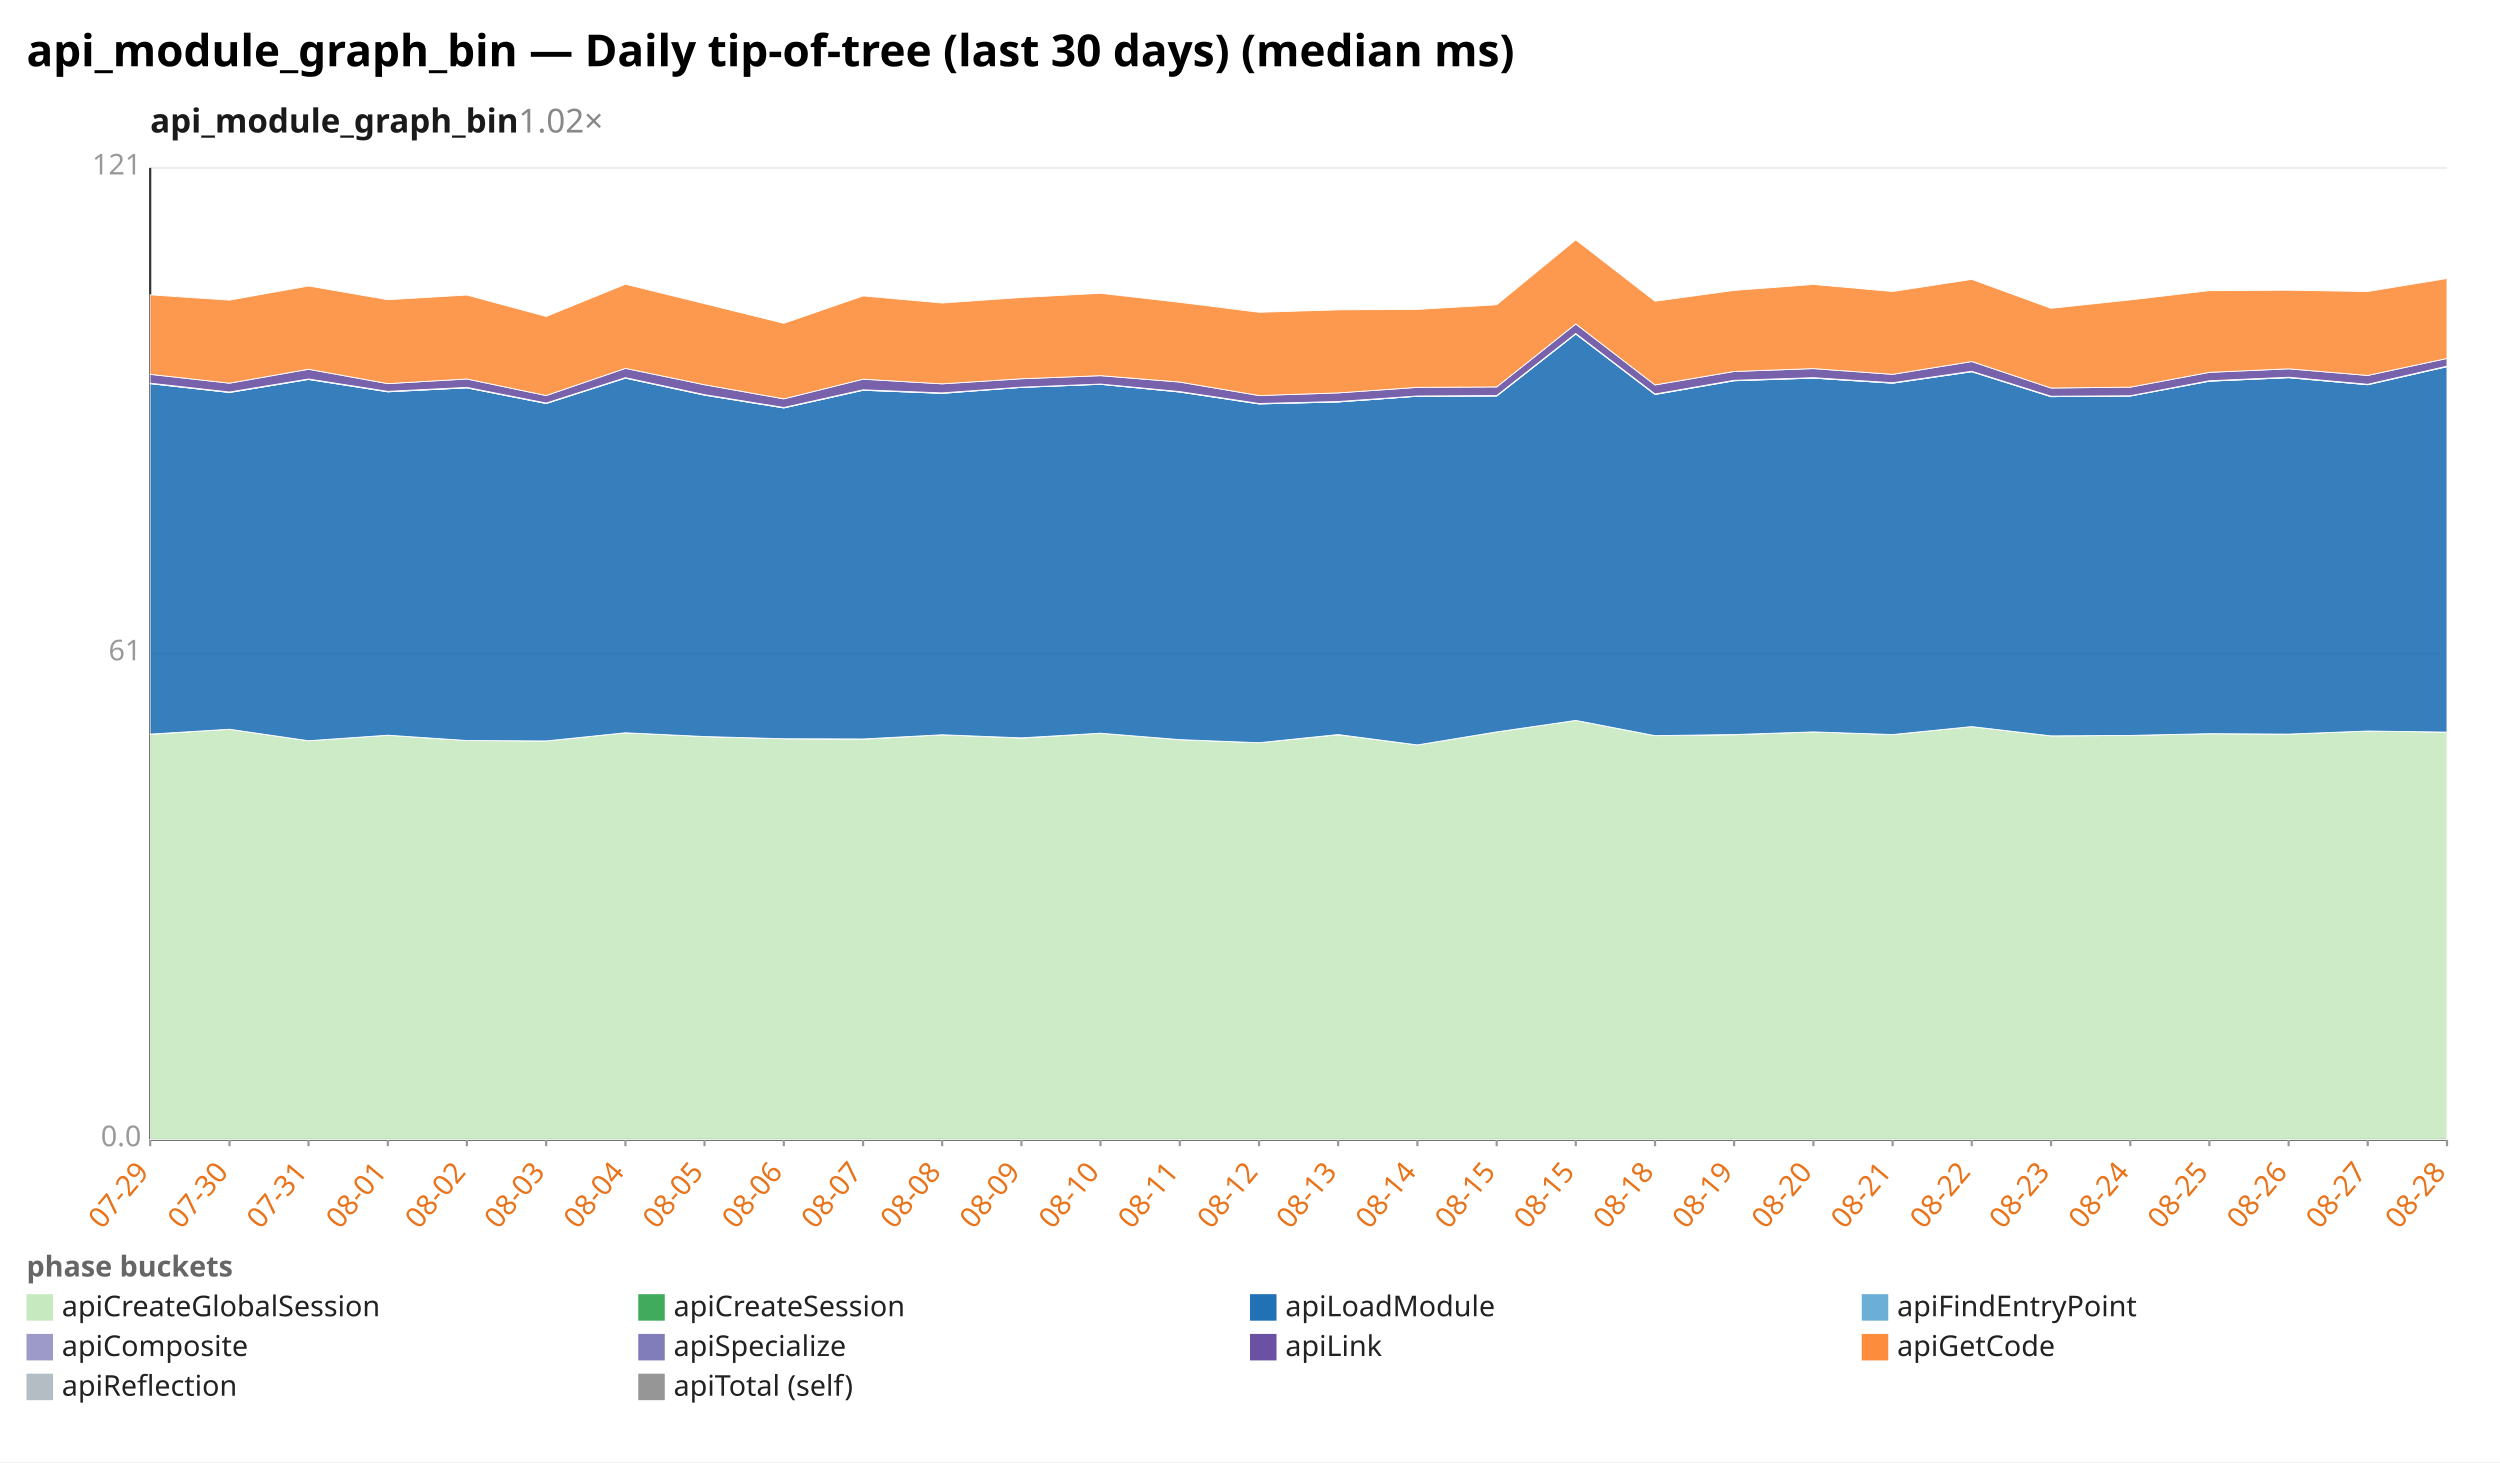
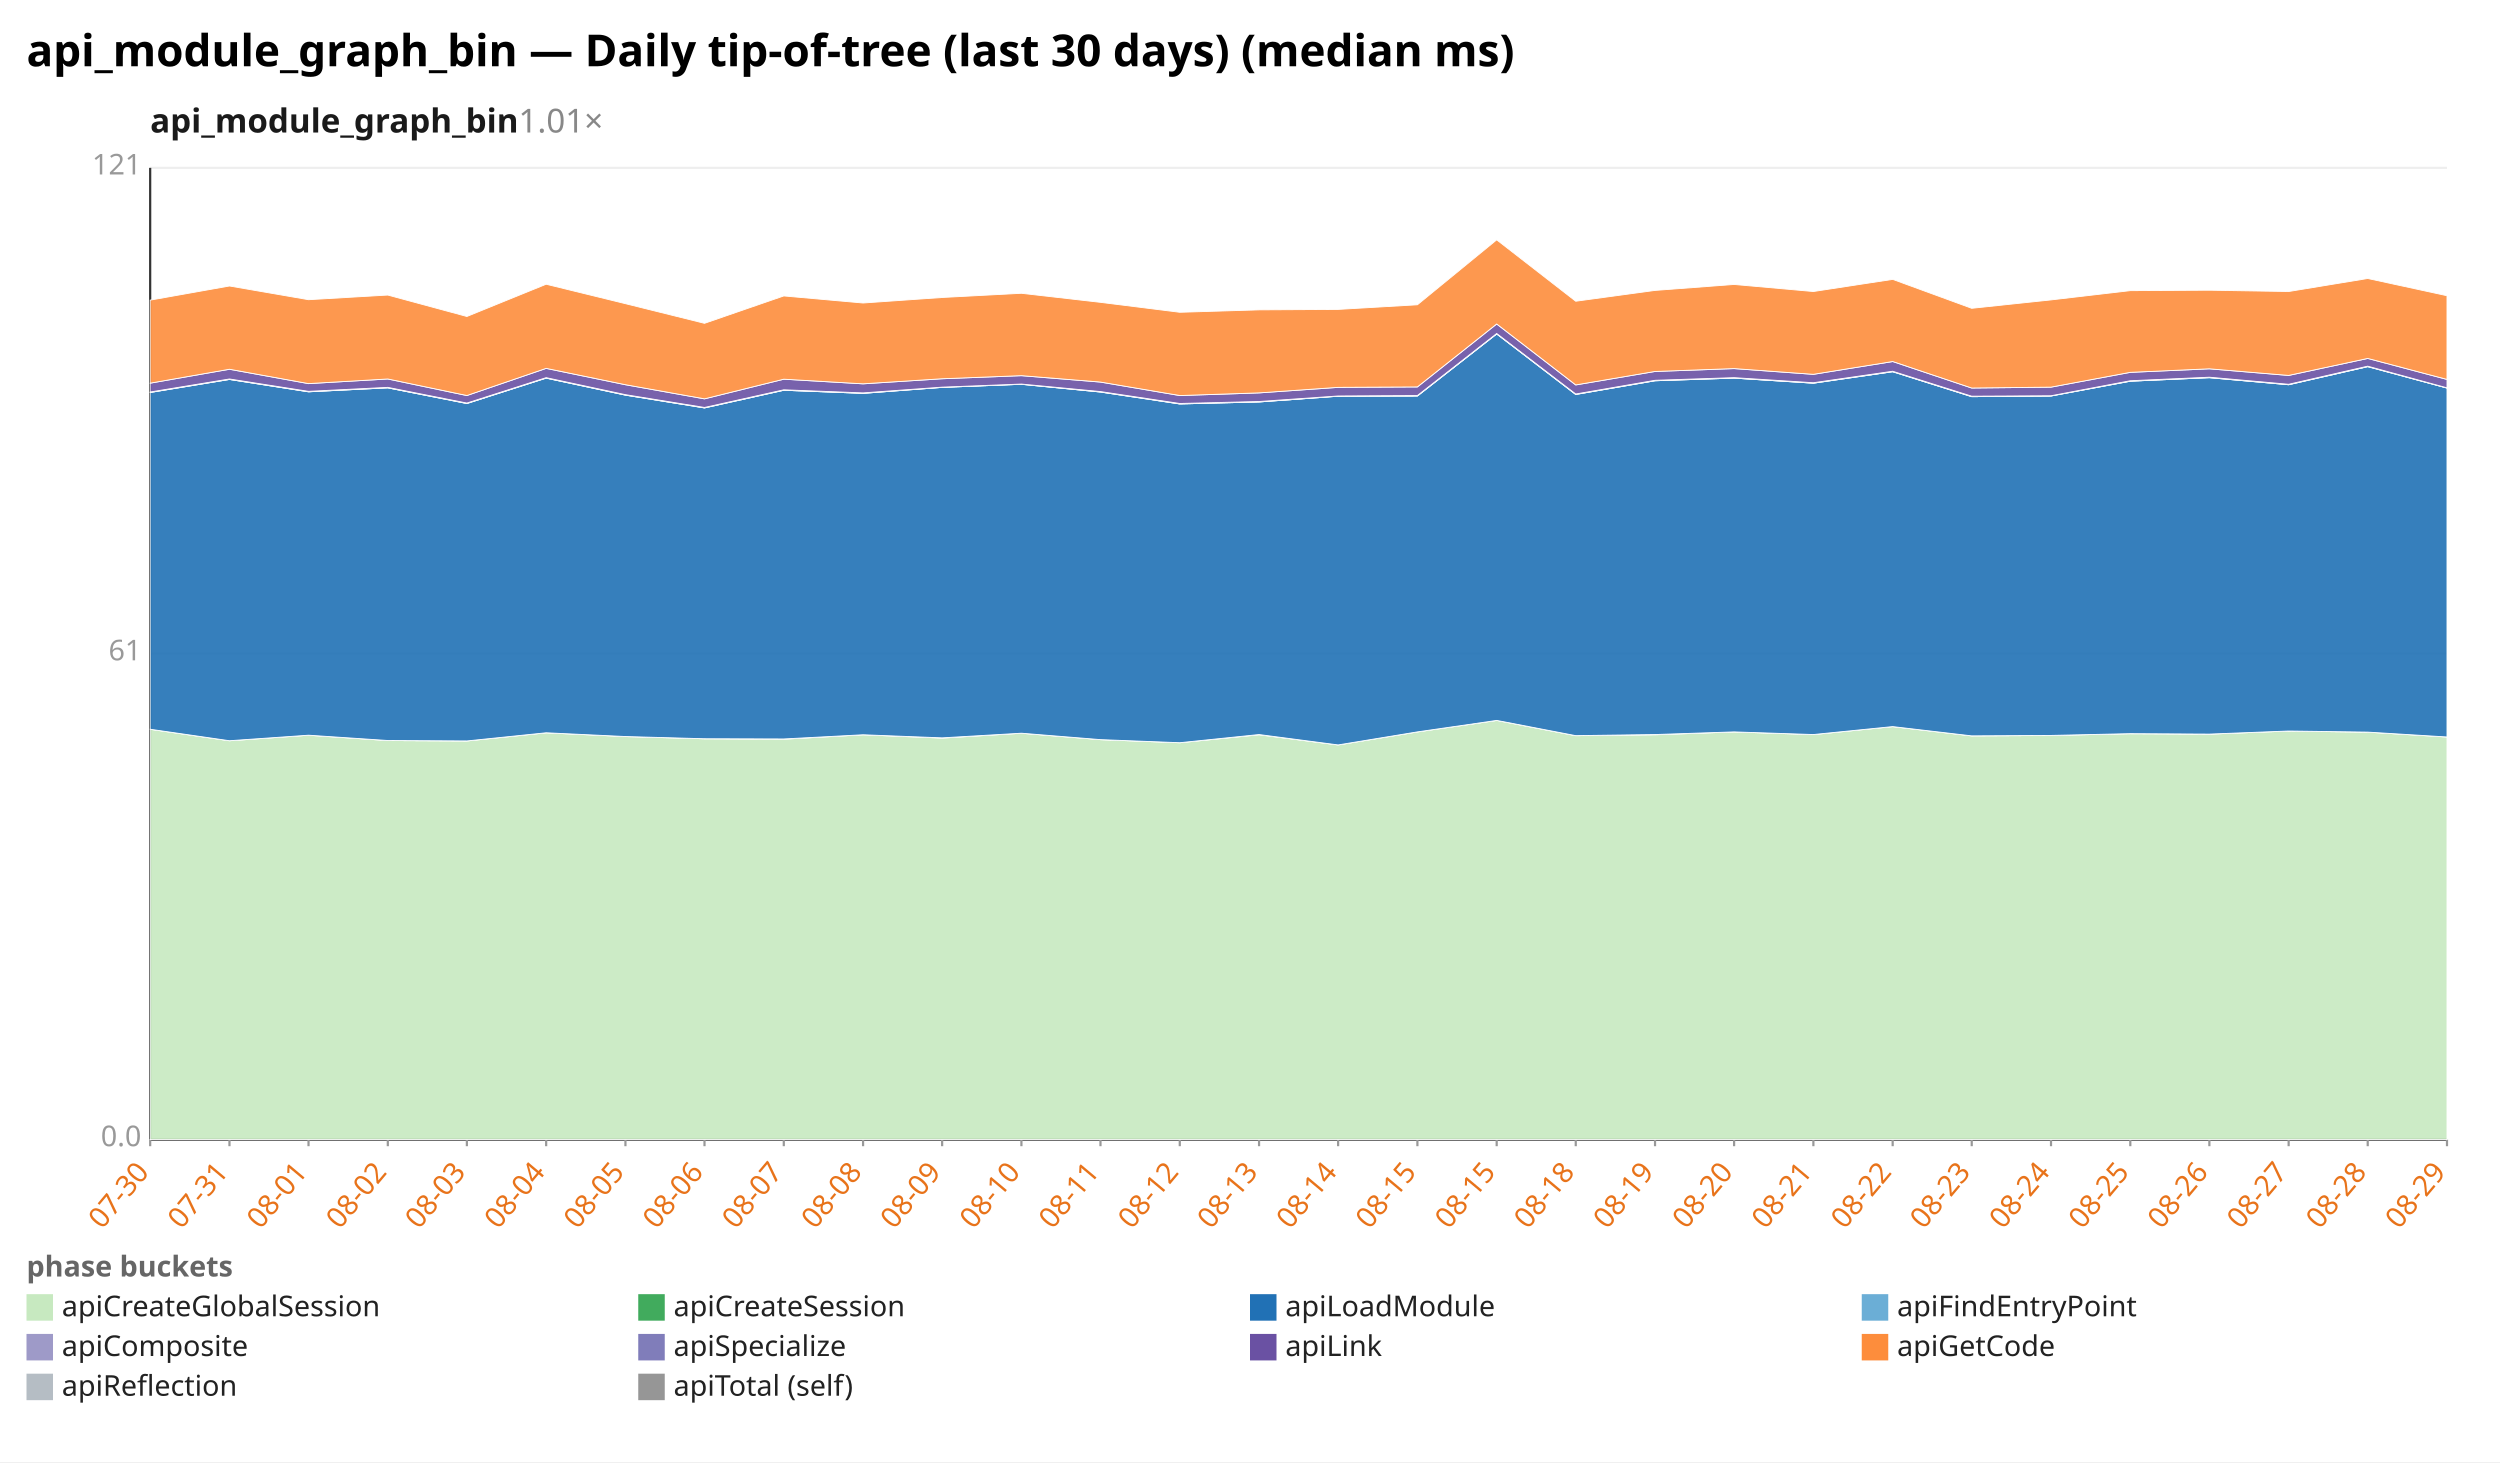
<svg xmlns="http://www.w3.org/2000/svg" width="1132" height="662" viewBox="0 0 1132 662" preserveAspectRatio="xMidYMid meet" font-family="sans-serif" font-size="13">
  <rect width="1132" height="662" fill="white" />
  <text x="12" y="30" font-size="20" font-weight="bold">api_module_graph_bin — Daily tip-of-tree (last 30 days) (median ms)</text>
-   <text x="68" y="60" font-size="15" font-weight="600" fill="#1a1a1a">api_module_graph_bin<tspan fill="#888" font-weight="400" text-decoration="none">  1.02×</tspan>
+   <text x="68" y="60" font-size="15" font-weight="600" fill="#1a1a1a">api_module_graph_bin<tspan fill="#888" font-weight="400" text-decoration="none">  1.01×</tspan>
  </text>
  <line x1="68.0" y1="516.0" x2="1108.0" y2="516.0" stroke="#eee" />
  <text x="64.0" y="519.0" text-anchor="end" fill="#999">0.0</text>
  <line x1="68.0" y1="296.0" x2="1108.0" y2="296.0" stroke="#eee" />
  <text x="64.0" y="299.0" text-anchor="end" fill="#999">61</text>
  <line x1="68.0" y1="76.0" x2="1108.0" y2="76.0" stroke="#eee" />
  <text x="64.0" y="79.0" text-anchor="end" fill="#999">121</text>
  <line x1="68.0" y1="76.0" x2="68.0" y2="516.0" stroke="#333" />
  <line x1="68.0" y1="516.0" x2="1108.0" y2="516.0" stroke="#333" />
  <line x1="68.0" y1="516.0" x2="68.0" y2="519.0" stroke="#999" />
-   <text x="68.0" y="531.0" text-anchor="end" fill="#e8731a" transform="rotate(-50 68.0 531.0)">07-29</text>
+   <text x="68.0" y="531.0" text-anchor="end" fill="#e8731a" transform="rotate(-50 68.0 531.0)">07-30</text>
  <line x1="103.9" y1="516.0" x2="103.9" y2="519.0" stroke="#999" />
-   <text x="103.9" y="531.0" text-anchor="end" fill="#e8731a" transform="rotate(-50 103.9 531.0)">07-30</text>
+   <text x="103.9" y="531.0" text-anchor="end" fill="#e8731a" transform="rotate(-50 103.9 531.0)">07-31</text>
  <line x1="139.7" y1="516.0" x2="139.7" y2="519.0" stroke="#999" />
-   <text x="139.7" y="531.0" text-anchor="end" fill="#e8731a" transform="rotate(-50 139.7 531.0)">07-31</text>
+   <text x="139.7" y="531.0" text-anchor="end" fill="#e8731a" transform="rotate(-50 139.7 531.0)">08-01</text>
  <line x1="175.6" y1="516.0" x2="175.6" y2="519.0" stroke="#999" />
-   <text x="175.6" y="531.0" text-anchor="end" fill="#e8731a" transform="rotate(-50 175.6 531.0)">08-01</text>
+   <text x="175.6" y="531.0" text-anchor="end" fill="#e8731a" transform="rotate(-50 175.6 531.0)">08-02</text>
  <line x1="211.4" y1="516.0" x2="211.4" y2="519.0" stroke="#999" />
-   <text x="211.4" y="531.0" text-anchor="end" fill="#e8731a" transform="rotate(-50 211.4 531.0)">08-02</text>
+   <text x="211.4" y="531.0" text-anchor="end" fill="#e8731a" transform="rotate(-50 211.4 531.0)">08-03</text>
  <line x1="247.3" y1="516.0" x2="247.3" y2="519.0" stroke="#999" />
-   <text x="247.3" y="531.0" text-anchor="end" fill="#e8731a" transform="rotate(-50 247.3 531.0)">08-03</text>
+   <text x="247.3" y="531.0" text-anchor="end" fill="#e8731a" transform="rotate(-50 247.3 531.0)">08-04</text>
  <line x1="283.2" y1="516.0" x2="283.2" y2="519.0" stroke="#999" />
-   <text x="283.2" y="531.0" text-anchor="end" fill="#e8731a" transform="rotate(-50 283.2 531.0)">08-04</text>
+   <text x="283.2" y="531.0" text-anchor="end" fill="#e8731a" transform="rotate(-50 283.2 531.0)">08-05</text>
  <line x1="319.0" y1="516.0" x2="319.0" y2="519.0" stroke="#999" />
-   <text x="319.0" y="531.0" text-anchor="end" fill="#e8731a" transform="rotate(-50 319.0 531.0)">08-05</text>
+   <text x="319.0" y="531.0" text-anchor="end" fill="#e8731a" transform="rotate(-50 319.0 531.0)">08-06</text>
  <line x1="354.9" y1="516.0" x2="354.9" y2="519.0" stroke="#999" />
-   <text x="354.9" y="531.0" text-anchor="end" fill="#e8731a" transform="rotate(-50 354.9 531.0)">08-06</text>
+   <text x="354.9" y="531.0" text-anchor="end" fill="#e8731a" transform="rotate(-50 354.9 531.0)">08-07</text>
  <line x1="390.8" y1="516.0" x2="390.8" y2="519.0" stroke="#999" />
-   <text x="390.8" y="531.0" text-anchor="end" fill="#e8731a" transform="rotate(-50 390.8 531.0)">08-07</text>
+   <text x="390.8" y="531.0" text-anchor="end" fill="#e8731a" transform="rotate(-50 390.8 531.0)">08-08</text>
  <line x1="426.6" y1="516.0" x2="426.6" y2="519.0" stroke="#999" />
-   <text x="426.6" y="531.0" text-anchor="end" fill="#e8731a" transform="rotate(-50 426.6 531.0)">08-08</text>
+   <text x="426.6" y="531.0" text-anchor="end" fill="#e8731a" transform="rotate(-50 426.6 531.0)">08-09</text>
  <line x1="462.5" y1="516.0" x2="462.5" y2="519.0" stroke="#999" />
-   <text x="462.5" y="531.0" text-anchor="end" fill="#e8731a" transform="rotate(-50 462.5 531.0)">08-09</text>
+   <text x="462.5" y="531.0" text-anchor="end" fill="#e8731a" transform="rotate(-50 462.5 531.0)">08-10</text>
  <line x1="498.3" y1="516.0" x2="498.3" y2="519.0" stroke="#999" />
-   <text x="498.3" y="531.0" text-anchor="end" fill="#e8731a" transform="rotate(-50 498.3 531.0)">08-10</text>
+   <text x="498.3" y="531.0" text-anchor="end" fill="#e8731a" transform="rotate(-50 498.3 531.0)">08-11</text>
  <line x1="534.2" y1="516.0" x2="534.2" y2="519.0" stroke="#999" />
-   <text x="534.2" y="531.0" text-anchor="end" fill="#e8731a" transform="rotate(-50 534.2 531.0)">08-11</text>
+   <text x="534.2" y="531.0" text-anchor="end" fill="#e8731a" transform="rotate(-50 534.2 531.0)">08-12</text>
  <line x1="570.1" y1="516.0" x2="570.1" y2="519.0" stroke="#999" />
-   <text x="570.1" y="531.0" text-anchor="end" fill="#e8731a" transform="rotate(-50 570.1 531.0)">08-12</text>
+   <text x="570.1" y="531.0" text-anchor="end" fill="#e8731a" transform="rotate(-50 570.1 531.0)">08-13</text>
  <line x1="605.9" y1="516.0" x2="605.9" y2="519.0" stroke="#999" />
-   <text x="605.9" y="531.0" text-anchor="end" fill="#e8731a" transform="rotate(-50 605.9 531.0)">08-13</text>
+   <text x="605.9" y="531.0" text-anchor="end" fill="#e8731a" transform="rotate(-50 605.9 531.0)">08-14</text>
  <line x1="641.8" y1="516.0" x2="641.8" y2="519.0" stroke="#999" />
-   <text x="641.8" y="531.0" text-anchor="end" fill="#e8731a" transform="rotate(-50 641.8 531.0)">08-14</text>
+   <text x="641.8" y="531.0" text-anchor="end" fill="#e8731a" transform="rotate(-50 641.8 531.0)">08-15</text>
  <line x1="677.7" y1="516.0" x2="677.7" y2="519.0" stroke="#999" />
  <text x="677.7" y="531.0" text-anchor="end" fill="#e8731a" transform="rotate(-50 677.7 531.0)">08-15</text>
  <line x1="713.5" y1="516.0" x2="713.5" y2="519.0" stroke="#999" />
-   <text x="713.5" y="531.0" text-anchor="end" fill="#e8731a" transform="rotate(-50 713.5 531.0)">08-15</text>
+   <text x="713.5" y="531.0" text-anchor="end" fill="#e8731a" transform="rotate(-50 713.5 531.0)">08-18</text>
  <line x1="749.4" y1="516.0" x2="749.4" y2="519.0" stroke="#999" />
-   <text x="749.4" y="531.0" text-anchor="end" fill="#e8731a" transform="rotate(-50 749.4 531.0)">08-18</text>
+   <text x="749.4" y="531.0" text-anchor="end" fill="#e8731a" transform="rotate(-50 749.4 531.0)">08-19</text>
  <line x1="785.2" y1="516.0" x2="785.2" y2="519.0" stroke="#999" />
-   <text x="785.2" y="531.0" text-anchor="end" fill="#e8731a" transform="rotate(-50 785.2 531.0)">08-19</text>
+   <text x="785.2" y="531.0" text-anchor="end" fill="#e8731a" transform="rotate(-50 785.2 531.0)">08-20</text>
  <line x1="821.1" y1="516.0" x2="821.1" y2="519.0" stroke="#999" />
-   <text x="821.1" y="531.0" text-anchor="end" fill="#e8731a" transform="rotate(-50 821.1 531.0)">08-20</text>
+   <text x="821.1" y="531.0" text-anchor="end" fill="#e8731a" transform="rotate(-50 821.1 531.0)">08-21</text>
  <line x1="857.0" y1="516.0" x2="857.0" y2="519.0" stroke="#999" />
-   <text x="857.0" y="531.0" text-anchor="end" fill="#e8731a" transform="rotate(-50 857.0 531.0)">08-21</text>
+   <text x="857.0" y="531.0" text-anchor="end" fill="#e8731a" transform="rotate(-50 857.0 531.0)">08-22</text>
  <line x1="892.8" y1="516.0" x2="892.8" y2="519.0" stroke="#999" />
-   <text x="892.8" y="531.0" text-anchor="end" fill="#e8731a" transform="rotate(-50 892.8 531.0)">08-22</text>
+   <text x="892.8" y="531.0" text-anchor="end" fill="#e8731a" transform="rotate(-50 892.8 531.0)">08-23</text>
  <line x1="928.7" y1="516.0" x2="928.7" y2="519.0" stroke="#999" />
-   <text x="928.7" y="531.0" text-anchor="end" fill="#e8731a" transform="rotate(-50 928.7 531.0)">08-23</text>
+   <text x="928.7" y="531.0" text-anchor="end" fill="#e8731a" transform="rotate(-50 928.7 531.0)">08-24</text>
  <line x1="964.6" y1="516.0" x2="964.6" y2="519.0" stroke="#999" />
-   <text x="964.6" y="531.0" text-anchor="end" fill="#e8731a" transform="rotate(-50 964.6 531.0)">08-24</text>
+   <text x="964.6" y="531.0" text-anchor="end" fill="#e8731a" transform="rotate(-50 964.6 531.0)">08-25</text>
  <line x1="1000.4" y1="516.0" x2="1000.4" y2="519.0" stroke="#999" />
-   <text x="1000.4" y="531.0" text-anchor="end" fill="#e8731a" transform="rotate(-50 1000.4 531.0)">08-25</text>
+   <text x="1000.4" y="531.0" text-anchor="end" fill="#e8731a" transform="rotate(-50 1000.4 531.0)">08-26</text>
  <line x1="1036.3" y1="516.0" x2="1036.3" y2="519.0" stroke="#999" />
-   <text x="1036.3" y="531.0" text-anchor="end" fill="#e8731a" transform="rotate(-50 1036.3 531.0)">08-26</text>
+   <text x="1036.3" y="531.0" text-anchor="end" fill="#e8731a" transform="rotate(-50 1036.3 531.0)">08-27</text>
  <line x1="1072.1" y1="516.0" x2="1072.1" y2="519.0" stroke="#999" />
-   <text x="1072.1" y="531.0" text-anchor="end" fill="#e8731a" transform="rotate(-50 1072.1 531.0)">08-27</text>
+   <text x="1072.1" y="531.0" text-anchor="end" fill="#e8731a" transform="rotate(-50 1072.1 531.0)">08-28</text>
  <line x1="1108.0" y1="516.0" x2="1108.0" y2="519.0" stroke="#999" />
-   <text x="1108.0" y="531.0" text-anchor="end" fill="#e8731a" transform="rotate(-50 1108.0 531.0)">08-28</text>
-   <polygon points="68.0,332.5 103.9,330.2 139.7,335.4 175.6,332.9 211.4,335.3 247.3,335.5 283.2,331.8 319.0,333.5 354.9,334.5 390.8,334.7 426.6,332.7 462.5,334.2 498.3,332.0 534.2,334.9 570.1,336.3 605.9,332.7 641.8,337.3 677.7,331.4 713.5,326.2 749.4,333.1 785.2,332.7 821.1,331.4 857.0,332.6 892.8,329.0 928.7,333.2 964.6,333.0 1000.4,332.2 1036.3,332.4 1072.1,331.0 1108.0,331.5 1108.0,516.0 1072.1,516.0 1036.3,516.0 1000.4,516.0 964.6,516.0 928.7,516.0 892.8,516.0 857.0,516.0 821.1,516.0 785.2,516.0 749.4,516.0 713.5,516.0 677.7,516.0 641.8,516.0 605.9,516.0 570.1,516.0 534.2,516.0 498.3,516.0 462.5,516.0 426.6,516.0 390.8,516.0 354.9,516.0 319.0,516.0 283.2,516.0 247.3,516.0 211.4,516.0 175.6,516.0 139.7,516.0 103.9,516.0 68.0,516.0" fill="#c7e9c0" fill-opacity="0.9" stroke="#fff" stroke-width="0.4" />
-   <polygon points="68.0,332.4 103.9,330.2 139.7,335.4 175.6,332.9 211.4,335.3 247.3,335.5 283.2,331.8 319.0,333.5 354.9,334.5 390.8,334.6 426.6,332.7 462.5,334.1 498.3,332.0 534.2,334.9 570.1,336.3 605.9,332.6 641.8,337.3 677.7,331.4 713.5,326.2 749.4,333.1 785.2,332.6 821.1,331.4 857.0,332.6 892.8,329.0 928.7,333.2 964.6,333.0 1000.4,332.2 1036.3,332.4 1072.1,331.0 1108.0,331.5 1108.0,331.5 1072.1,331.0 1036.3,332.4 1000.4,332.2 964.6,333.0 928.7,333.2 892.8,329.0 857.0,332.6 821.1,331.4 785.2,332.7 749.4,333.1 713.5,326.2 677.7,331.4 641.8,337.3 605.9,332.7 570.1,336.3 534.2,334.9 498.3,332.0 462.5,334.2 426.6,332.7 390.8,334.7 354.9,334.5 319.0,333.5 283.2,331.8 247.3,335.5 211.4,335.3 175.6,332.9 139.7,335.4 103.9,330.2 68.0,332.5" fill="#41ab5d" fill-opacity="0.9" stroke="#fff" stroke-width="0.4" />
-   <polygon points="68.0,173.7 103.9,177.7 139.7,171.8 175.6,177.4 211.4,175.6 247.3,182.7 283.2,171.2 319.0,178.9 354.9,184.7 390.8,176.7 426.6,178.1 462.5,175.4 498.3,174.0 534.2,177.5 570.1,182.9 605.9,182.0 641.8,179.4 677.7,179.3 713.5,151.2 749.4,178.6 785.2,172.4 821.1,171.2 857.0,173.5 892.8,168.3 928.7,179.6 964.6,179.3 1000.4,172.6 1036.3,171.0 1072.1,174.2 1108.0,166.0 1108.0,331.5 1072.1,331.0 1036.3,332.4 1000.4,332.2 964.6,333.0 928.7,333.2 892.8,329.0 857.0,332.6 821.1,331.4 785.2,332.6 749.4,333.1 713.5,326.2 677.7,331.4 641.8,337.3 605.9,332.6 570.1,336.3 534.2,334.9 498.3,332.0 462.5,334.1 426.6,332.7 390.8,334.6 354.9,334.5 319.0,333.5 283.2,331.8 247.3,335.5 211.4,335.3 175.6,332.9 139.7,335.4 103.9,330.2 68.0,332.4" fill="#2171b5" fill-opacity="0.9" stroke="#fff" stroke-width="0.4" />
-   <polygon points="68.0,173.7 103.9,177.7 139.7,171.8 175.6,177.4 211.4,175.6 247.3,182.7 283.2,171.2 319.0,178.9 354.9,184.7 390.8,176.7 426.6,178.1 462.5,175.4 498.3,174.0 534.2,177.5 570.1,182.9 605.9,182.0 641.8,179.4 677.7,179.3 713.5,151.2 749.4,178.6 785.2,172.4 821.1,171.2 857.0,173.5 892.8,168.3 928.7,179.6 964.6,179.3 1000.4,172.6 1036.3,171.0 1072.1,174.2 1108.0,166.0 1108.0,166.0 1072.1,174.2 1036.3,171.0 1000.4,172.6 964.6,179.3 928.7,179.6 892.8,168.3 857.0,173.5 821.1,171.2 785.2,172.4 749.4,178.6 713.5,151.2 677.7,179.3 641.8,179.4 605.9,182.0 570.1,182.9 534.2,177.5 498.3,174.0 462.5,175.4 426.6,178.1 390.8,176.7 354.9,184.7 319.0,178.9 283.2,171.2 247.3,182.7 211.4,175.6 175.6,177.4 139.7,171.8 103.9,177.7 68.0,173.7" fill="#6baed6" fill-opacity="0.9" stroke="#fff" stroke-width="0.4" />
-   <polygon points="68.0,173.5 103.9,177.5 139.7,171.6 175.6,177.2 211.4,175.4 247.3,182.5 283.2,171.0 319.0,178.7 354.9,184.5 390.8,176.5 426.6,177.9 462.5,175.3 498.3,173.9 534.2,177.3 570.1,182.7 605.9,181.8 641.8,179.3 677.7,179.1 713.5,151.0 749.4,178.4 785.2,172.2 821.1,171.0 857.0,173.3 892.8,168.1 928.7,179.4 964.6,179.2 1000.4,172.4 1036.3,170.8 1072.1,174.0 1108.0,165.8 1108.0,166.0 1072.1,174.2 1036.3,171.0 1000.4,172.6 964.6,179.3 928.7,179.6 892.8,168.3 857.0,173.5 821.1,171.2 785.2,172.4 749.4,178.6 713.5,151.2 677.7,179.3 641.8,179.4 605.9,182.0 570.1,182.9 534.2,177.5 498.3,174.0 462.5,175.4 426.6,178.1 390.8,176.7 354.9,184.7 319.0,178.9 283.2,171.2 247.3,182.7 211.4,175.6 175.6,177.4 139.7,171.8 103.9,177.7 68.0,173.7" fill="#9e9ac8" fill-opacity="0.9" stroke="#fff" stroke-width="0.4" />
-   <polygon points="68.0,169.5 103.9,173.5 139.7,167.2 175.6,173.7 211.4,171.6 247.3,179.1 283.2,166.8 319.0,174.2 354.9,180.6 390.8,171.7 426.6,173.8 462.5,171.5 498.3,170.1 534.2,173.0 570.1,179.1 605.9,177.9 641.8,175.4 677.7,175.2 713.5,146.7 749.4,174.3 785.2,168.2 821.1,166.9 857.0,169.5 892.8,163.7 928.7,175.7 964.6,175.3 1000.4,168.6 1036.3,167.0 1072.1,170.0 1108.0,162.3 1108.0,165.8 1072.1,174.0 1036.3,170.8 1000.4,172.4 964.6,179.2 928.7,179.4 892.8,168.1 857.0,173.3 821.1,171.0 785.2,172.2 749.4,178.4 713.5,151.0 677.7,179.1 641.8,179.3 605.9,181.8 570.1,182.7 534.2,177.3 498.3,173.9 462.5,175.3 426.6,177.9 390.8,176.5 354.9,184.5 319.0,178.7 283.2,171.0 247.3,182.5 211.4,175.4 175.6,177.2 139.7,171.6 103.9,177.5 68.0,173.5" fill="#6a51a3" fill-opacity="0.9" stroke="#fff" stroke-width="0.4" />
-   <polygon points="68.0,133.5 103.9,135.9 139.7,129.5 175.6,135.7 211.4,133.6 247.3,143.3 283.2,128.7 319.0,137.5 354.9,146.4 390.8,134.0 426.6,137.2 462.5,134.7 498.3,132.8 534.2,136.9 570.1,141.4 605.9,140.3 641.8,140.1 677.7,138.0 713.5,108.6 749.4,136.4 785.2,131.5 821.1,128.8 857.0,132.0 892.8,126.5 928.7,139.6 964.6,135.8 1000.4,131.6 1036.3,131.4 1072.1,132.0 1108.0,126.1 1108.0,162.3 1072.1,170.0 1036.3,167.0 1000.4,168.6 964.6,175.3 928.7,175.7 892.8,163.7 857.0,169.5 821.1,166.9 785.2,168.2 749.4,174.3 713.5,146.7 677.7,175.2 641.8,175.4 605.9,177.9 570.1,179.1 534.2,173.0 498.3,170.1 462.5,171.5 426.6,173.8 390.8,171.7 354.9,180.6 319.0,174.2 283.2,166.8 247.3,179.1 211.4,171.6 175.6,173.7 139.7,167.2 103.9,173.5 68.0,169.5" fill="#fd8d3c" fill-opacity="0.9" stroke="#fff" stroke-width="0.4" />
+   <text x="1108.0" y="531.0" text-anchor="end" fill="#e8731a" transform="rotate(-50 1108.0 531.0)">08-29</text>
+   <polygon points="68.0,330.2 103.9,335.4 139.7,332.9 175.6,335.3 211.4,335.5 247.3,331.8 283.2,333.5 319.0,334.5 354.9,334.7 390.8,332.7 426.6,334.2 462.5,332.0 498.3,334.9 534.2,336.3 570.1,332.7 605.9,337.3 641.8,331.4 677.7,326.2 713.5,333.1 749.4,332.7 785.2,331.4 821.1,332.6 857.0,329.0 892.8,333.2 928.7,333.0 964.6,332.2 1000.4,332.4 1036.3,331.0 1072.1,331.5 1108.0,333.7 1108.0,516.0 1072.1,516.0 1036.3,516.0 1000.4,516.0 964.6,516.0 928.7,516.0 892.8,516.0 857.0,516.0 821.1,516.0 785.2,516.0 749.4,516.0 713.5,516.0 677.7,516.0 641.8,516.0 605.9,516.0 570.1,516.0 534.2,516.0 498.3,516.0 462.5,516.0 426.6,516.0 390.8,516.0 354.9,516.0 319.0,516.0 283.2,516.0 247.3,516.0 211.4,516.0 175.6,516.0 139.7,516.0 103.9,516.0 68.0,516.0" fill="#c7e9c0" fill-opacity="0.9" stroke="#fff" stroke-width="0.4" />
+   <polygon points="68.0,330.2 103.9,335.4 139.7,332.9 175.6,335.3 211.4,335.5 247.3,331.8 283.2,333.5 319.0,334.5 354.9,334.6 390.8,332.7 426.6,334.1 462.5,332.0 498.3,334.9 534.2,336.3 570.1,332.6 605.9,337.3 641.8,331.4 677.7,326.2 713.5,333.1 749.4,332.6 785.2,331.4 821.1,332.6 857.0,329.0 892.8,333.2 928.7,333.0 964.6,332.2 1000.4,332.4 1036.3,331.0 1072.1,331.5 1108.0,333.7 1108.0,333.7 1072.1,331.5 1036.3,331.0 1000.4,332.4 964.6,332.2 928.7,333.0 892.8,333.2 857.0,329.0 821.1,332.6 785.2,331.4 749.4,332.7 713.5,333.1 677.7,326.2 641.8,331.4 605.9,337.3 570.1,332.7 534.2,336.3 498.3,334.9 462.5,332.0 426.6,334.2 390.8,332.7 354.9,334.7 319.0,334.5 283.2,333.5 247.3,331.8 211.4,335.5 175.6,335.3 139.7,332.9 103.9,335.4 68.0,330.2" fill="#41ab5d" fill-opacity="0.9" stroke="#fff" stroke-width="0.4" />
+   <polygon points="68.0,177.7 103.9,171.8 139.7,177.4 175.6,175.6 211.4,182.7 247.3,171.2 283.2,178.9 319.0,184.7 354.9,176.7 390.8,178.1 426.6,175.4 462.5,174.0 498.3,177.5 534.2,182.9 570.1,182.0 605.9,179.4 641.8,179.3 677.7,151.2 713.5,178.6 749.4,172.4 785.2,171.2 821.1,173.5 857.0,168.3 892.8,179.6 928.7,179.3 964.6,172.6 1000.4,171.0 1036.3,174.2 1072.1,166.0 1108.0,175.7 1108.0,333.7 1072.1,331.5 1036.3,331.0 1000.4,332.4 964.6,332.2 928.7,333.0 892.8,333.2 857.0,329.0 821.1,332.6 785.2,331.4 749.4,332.6 713.5,333.1 677.7,326.2 641.8,331.4 605.9,337.3 570.1,332.6 534.2,336.3 498.3,334.9 462.5,332.0 426.6,334.1 390.8,332.7 354.9,334.6 319.0,334.5 283.2,333.5 247.3,331.8 211.4,335.5 175.6,335.3 139.7,332.9 103.9,335.4 68.0,330.2" fill="#2171b5" fill-opacity="0.9" stroke="#fff" stroke-width="0.4" />
+   <polygon points="68.0,177.7 103.9,171.8 139.7,177.4 175.6,175.6 211.4,182.7 247.3,171.2 283.2,178.9 319.0,184.7 354.9,176.7 390.8,178.1 426.6,175.4 462.5,174.0 498.3,177.5 534.2,182.9 570.1,182.0 605.9,179.4 641.8,179.3 677.7,151.2 713.5,178.6 749.4,172.4 785.2,171.2 821.1,173.5 857.0,168.3 892.8,179.6 928.7,179.3 964.6,172.6 1000.4,171.0 1036.3,174.2 1072.1,166.0 1108.0,175.7 1108.0,175.7 1072.1,166.0 1036.3,174.2 1000.4,171.0 964.6,172.6 928.7,179.3 892.8,179.6 857.0,168.3 821.1,173.5 785.2,171.2 749.4,172.4 713.5,178.6 677.7,151.2 641.8,179.3 605.9,179.4 570.1,182.0 534.2,182.9 498.3,177.5 462.5,174.0 426.6,175.4 390.8,178.1 354.9,176.7 319.0,184.7 283.2,178.9 247.3,171.2 211.4,182.7 175.6,175.6 139.7,177.4 103.9,171.8 68.0,177.7" fill="#6baed6" fill-opacity="0.9" stroke="#fff" stroke-width="0.4" />
+   <polygon points="68.0,177.5 103.9,171.6 139.7,177.2 175.6,175.4 211.4,182.5 247.3,171.0 283.2,178.7 319.0,184.5 354.9,176.5 390.8,177.9 426.6,175.3 462.5,173.9 498.3,177.3 534.2,182.7 570.1,181.8 605.9,179.3 641.8,179.1 677.7,151.0 713.5,178.4 749.4,172.2 785.2,171.0 821.1,173.3 857.0,168.1 892.8,179.4 928.7,179.2 964.6,172.4 1000.4,170.8 1036.3,174.0 1072.1,165.8 1108.0,175.6 1108.0,175.7 1072.1,166.0 1036.3,174.2 1000.4,171.0 964.6,172.6 928.7,179.3 892.8,179.6 857.0,168.3 821.1,173.5 785.2,171.2 749.4,172.4 713.5,178.6 677.7,151.2 641.8,179.3 605.9,179.4 570.1,182.0 534.2,182.9 498.3,177.5 462.5,174.0 426.6,175.4 390.8,178.1 354.9,176.7 319.0,184.7 283.2,178.9 247.3,171.2 211.4,182.7 175.6,175.6 139.7,177.4 103.9,171.8 68.0,177.7" fill="#9e9ac8" fill-opacity="0.9" stroke="#fff" stroke-width="0.4" />
+   <polygon points="68.0,173.5 103.9,167.2 139.7,173.7 175.6,171.6 211.4,179.1 247.3,166.8 283.2,174.2 319.0,180.6 354.9,171.7 390.8,173.8 426.6,171.5 462.5,170.1 498.3,173.0 534.2,179.1 570.1,177.9 605.9,175.4 641.8,175.2 677.7,146.7 713.5,174.3 749.4,168.2 785.2,166.9 821.1,169.5 857.0,163.7 892.8,175.7 928.7,175.3 964.6,168.6 1000.4,167.0 1036.3,170.0 1072.1,162.3 1108.0,171.8 1108.0,175.6 1072.1,165.8 1036.3,174.0 1000.4,170.8 964.6,172.4 928.7,179.2 892.8,179.4 857.0,168.1 821.1,173.3 785.2,171.0 749.4,172.2 713.5,178.4 677.7,151.0 641.8,179.1 605.9,179.3 570.1,181.8 534.2,182.7 498.3,177.3 462.5,173.9 426.6,175.3 390.8,177.9 354.9,176.5 319.0,184.5 283.2,178.7 247.3,171.0 211.4,182.5 175.6,175.4 139.7,177.2 103.9,171.6 68.0,177.5" fill="#6a51a3" fill-opacity="0.9" stroke="#fff" stroke-width="0.4" />
+   <polygon points="68.0,135.9 103.9,129.5 139.7,135.7 175.6,133.6 211.4,143.3 247.3,128.7 283.2,137.5 319.0,146.4 354.9,134.0 390.8,137.2 426.6,134.7 462.5,132.8 498.3,136.9 534.2,141.4 570.1,140.3 605.9,140.1 641.8,138.0 677.7,108.6 713.5,136.4 749.4,131.5 785.2,128.8 821.1,132.0 857.0,126.5 892.8,139.6 928.7,135.8 964.6,131.6 1000.4,131.4 1036.3,132.0 1072.1,126.1 1108.0,133.9 1108.0,171.8 1072.1,162.3 1036.3,170.0 1000.4,167.0 964.6,168.6 928.7,175.3 892.8,175.7 857.0,163.7 821.1,169.5 785.2,166.9 749.4,168.2 713.5,174.3 677.7,146.7 641.8,175.2 605.9,175.4 570.1,177.9 534.2,179.1 498.3,173.0 462.5,170.1 426.6,171.5 390.8,173.8 354.9,171.7 319.0,180.6 283.2,174.2 247.3,166.8 211.4,179.1 175.6,171.6 139.7,173.7 103.9,167.2 68.0,173.5" fill="#fd8d3c" fill-opacity="0.9" stroke="#fff" stroke-width="0.4" />
  <text x="12" y="578" fill="#666" font-weight="600">phase buckets</text>
  <rect x="12" y="586" width="12" height="12" fill="#c7e9c0" />
  <text x="28" y="596" fill="#222">apiCreateGlobalSession</text>
  <rect x="289" y="586" width="12" height="12" fill="#41ab5d" />
  <text x="305" y="596" fill="#222">apiCreateSession</text>
  <rect x="566" y="586" width="12" height="12" fill="#2171b5" />
  <text x="582" y="596" fill="#222">apiLoadModule</text>
  <rect x="843" y="586" width="12" height="12" fill="#6baed6" />
  <text x="859" y="596" fill="#222">apiFindEntryPoint</text>
  <rect x="12" y="604" width="12" height="12" fill="#9e9ac8" />
  <text x="28" y="614" fill="#222">apiComposite</text>
  <rect x="289" y="604" width="12" height="12" fill="#807dba" />
  <text x="305" y="614" fill="#222">apiSpecialize</text>
  <rect x="566" y="604" width="12" height="12" fill="#6a51a3" />
  <text x="582" y="614" fill="#222">apiLink</text>
  <rect x="843" y="604" width="12" height="12" fill="#fd8d3c" />
  <text x="859" y="614" fill="#222">apiGetCode</text>
  <rect x="12" y="622" width="12" height="12" fill="#b5bdc4" />
  <text x="28" y="632" fill="#222">apiReflection</text>
  <rect x="289" y="622" width="12" height="12" fill="#969696" />
  <text x="305" y="632" fill="#222">apiTotal (self)</text>
</svg>
